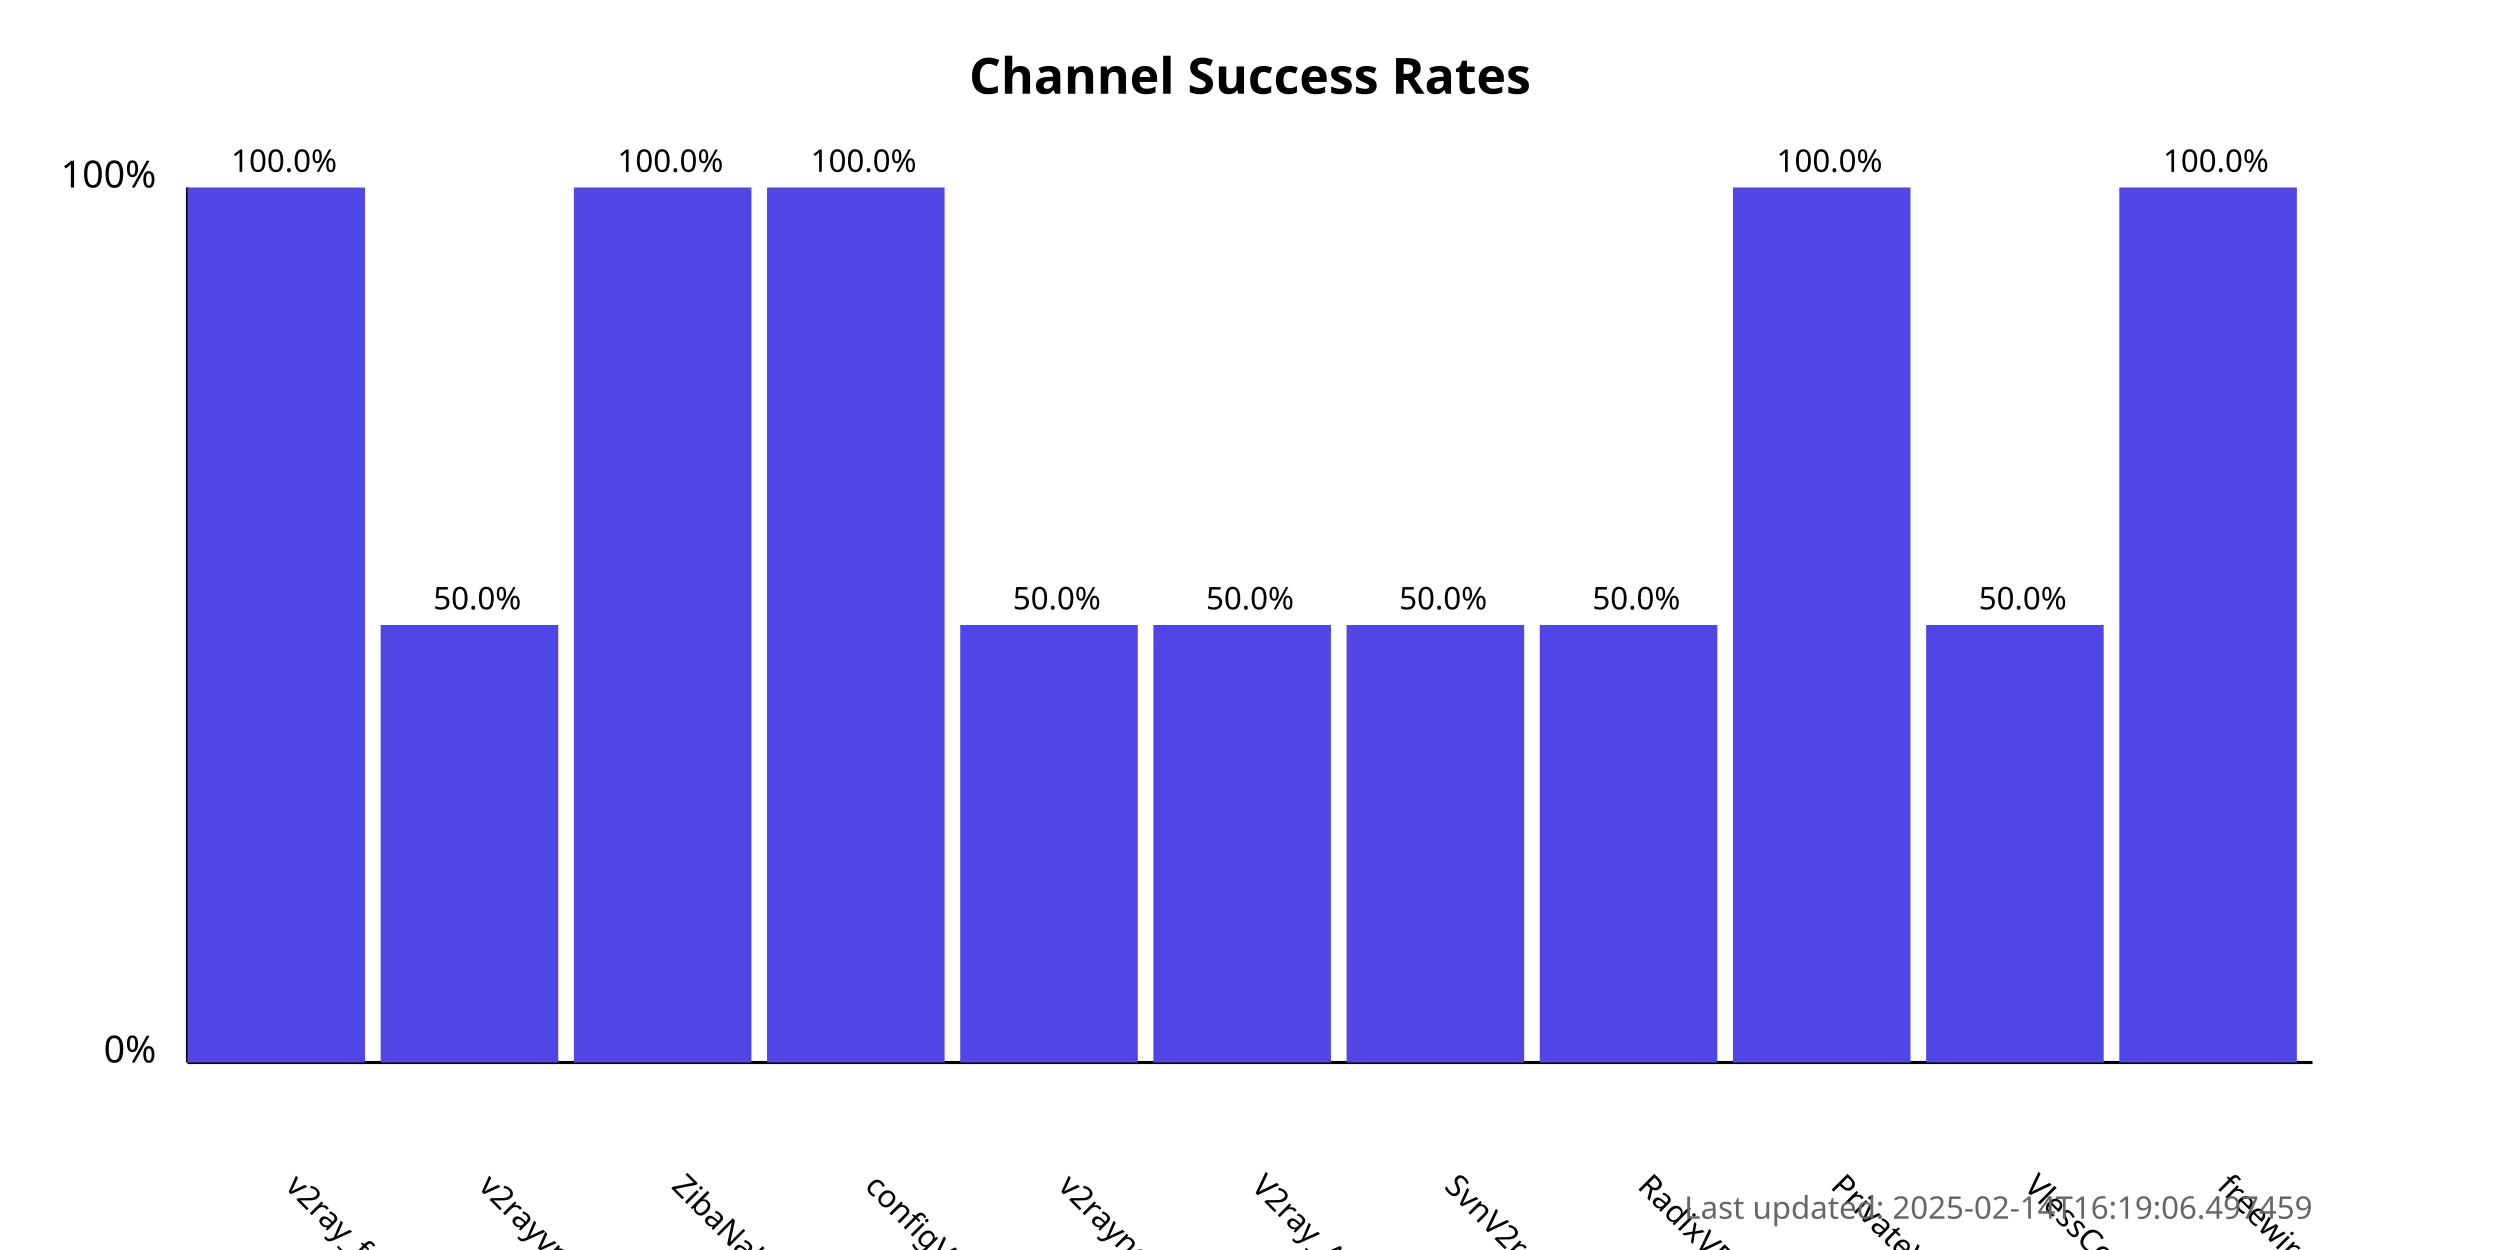
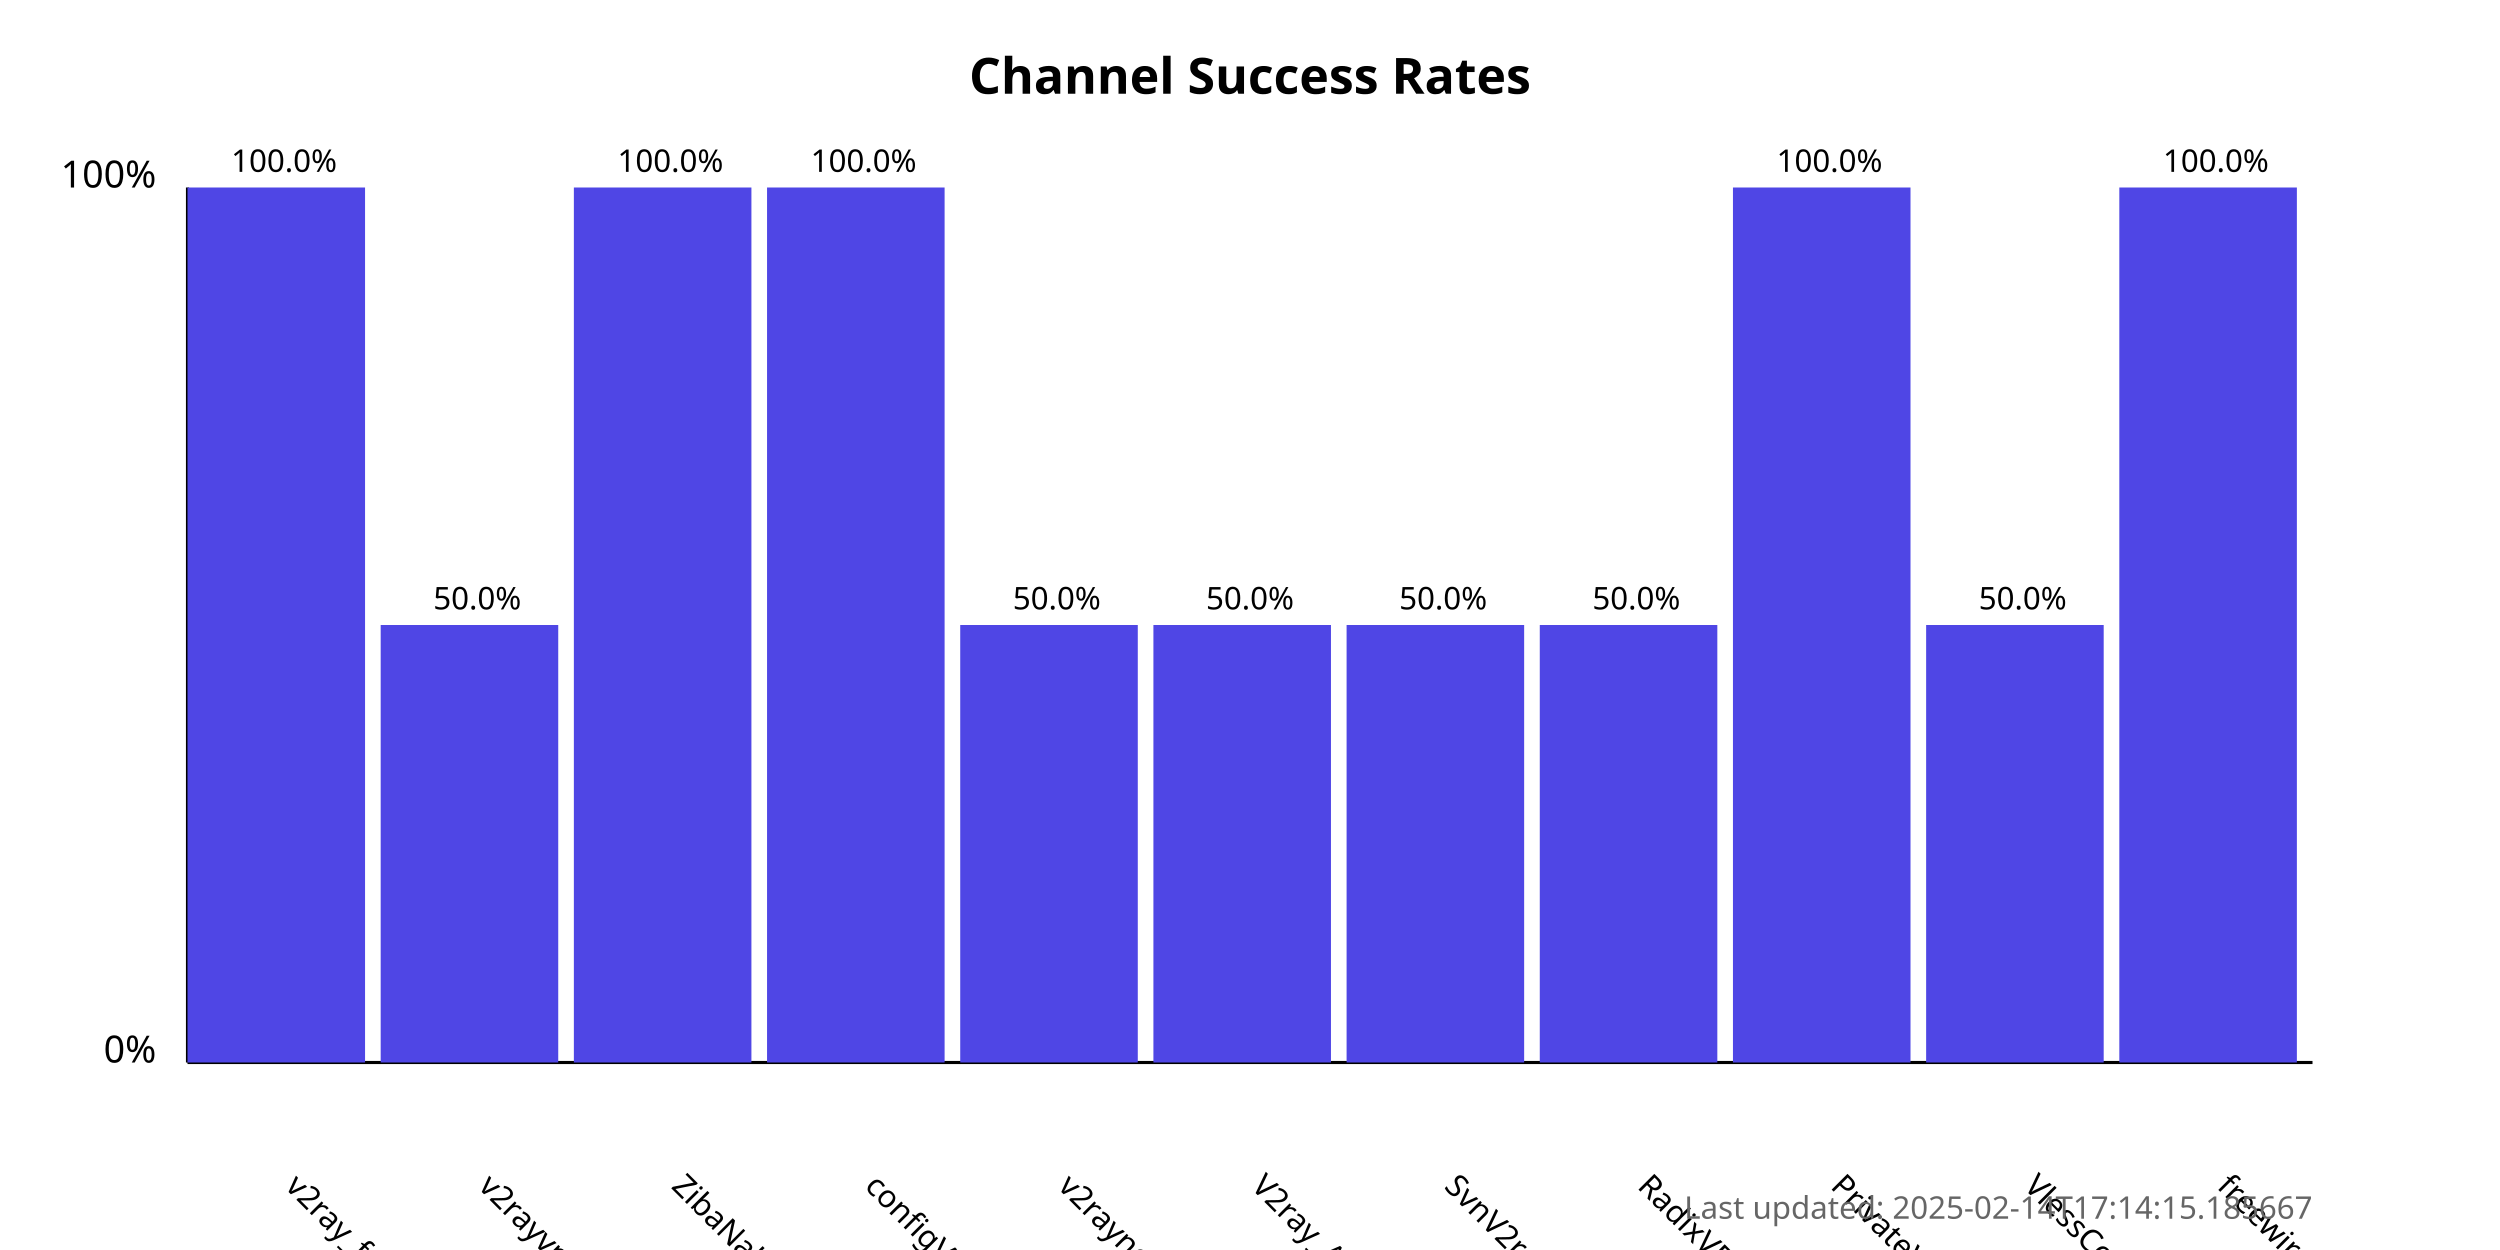
<svg xmlns="http://www.w3.org/2000/svg" width="800" height="400">
  <style>
            .chart-title { font: bold 16px sans-serif; }
            .axis-label { font: 12px sans-serif; }
            .tick-label { font: 10px sans-serif; }
            .bar { fill: #4f46e5; }
            .bar:hover { fill: #6366f1; }
            .timestamp { font: 10px sans-serif; fill: #666; }
        </style>
  <text x="400.0" y="30" text-anchor="middle" class="chart-title">
            Channel Success Rates
        </text>
  <line x1="60" y1="340" x2="60" y2="60" stroke="black" stroke-width="1" />
  <line x1="60" y1="340" x2="740" y2="340" stroke="black" stroke-width="1" />
  <text x="50" y="340" text-anchor="end" class="axis-label">0%</text>
  <text x="50" y="60" text-anchor="end" class="axis-label">100%</text>
  <g>
    <rect x="60" y="60.0" width="56.818" height="280.0" class="bar" />
    <text x="90.909" y="380" transform="rotate(45, 90.90909, 380)" text-anchor="start" class="tick-label">
                v2ray_free_conf
            </text>
    <text x="90.909" y="55.0" text-anchor="middle" class="tick-label">
                100.0%
            </text>
  </g>
  <g>
    <rect x="121.818" y="200.0" width="56.818" height="140.0" class="bar" />
    <text x="152.727" y="380" transform="rotate(45, 152.7273, 380)" text-anchor="start" class="tick-label">
                v2rayvpno
            </text>
    <text x="152.727" y="195.0" text-anchor="middle" class="tick-label">
                50.0%
            </text>
  </g>
  <g>
    <rect x="183.636" y="60.0" width="56.818" height="280.0" class="bar" />
    <text x="214.545" y="380" transform="rotate(45, 214.5455, 380)" text-anchor="start" class="tick-label">
                ZibaNabz
            </text>
    <text x="214.545" y="55.0" text-anchor="middle" class="tick-label">
                100.0%
            </text>
  </g>
  <g>
    <rect x="245.455" y="60.0" width="56.818" height="280.0" class="bar" />
    <text x="276.364" y="380" transform="rotate(45, 276.3636, 380)" text-anchor="start" class="tick-label">
                configV2rayForFree
            </text>
    <text x="276.364" y="55.0" text-anchor="middle" class="tick-label">
                100.0%
            </text>
  </g>
  <g>
    <rect x="307.273" y="200.0" width="56.818" height="140.0" class="bar" />
    <text x="338.182" y="380" transform="rotate(45, 338.1818, 380)" text-anchor="start" class="tick-label">
                v2rayngvpn
            </text>
    <text x="338.182" y="195.0" text-anchor="middle" class="tick-label">
                50.0%
            </text>
  </g>
  <g>
    <rect x="369.091" y="200.0" width="56.818" height="140.0" class="bar" />
    <text x="400.0" y="380" transform="rotate(45, 400.0, 380)" text-anchor="start" class="tick-label">
                V2ray_Alpha
            </text>
    <text x="400.0" y="195.0" text-anchor="middle" class="tick-label">
                50.0%
            </text>
  </g>
  <g>
    <rect x="430.909" y="200.0" width="56.818" height="140.0" class="bar" />
    <text x="461.818" y="380" transform="rotate(45, 461.8182, 380)" text-anchor="start" class="tick-label">
                SvnV2ray
            </text>
    <text x="461.818" y="195.0" text-anchor="middle" class="tick-label">
                50.0%
            </text>
  </g>
  <g>
    <rect x="492.727" y="200.0" width="56.818" height="140.0" class="bar" />
    <text x="523.636" y="380" transform="rotate(45, 523.6364, 380)" text-anchor="start" class="tick-label">
                RadixVPN
            </text>
    <text x="523.636" y="195.0" text-anchor="middle" class="tick-label">
                50.0%
            </text>
  </g>
  <g>
    <rect x="554.545" y="60.0" width="56.818" height="280.0" class="bar" />
    <text x="585.455" y="380" transform="rotate(45, 585.4545, 380)" text-anchor="start" class="tick-label">
                PrivateVPNs
            </text>
    <text x="585.455" y="55.0" text-anchor="middle" class="tick-label">
                100.0%
            </text>
  </g>
  <g>
    <rect x="616.364" y="200.0" width="56.818" height="140.0" class="bar" />
    <text x="647.273" y="380" transform="rotate(45, 647.2727, 380)" text-anchor="start" class="tick-label">
                VlessConfig
            </text>
    <text x="647.273" y="195.0" text-anchor="middle" class="tick-label">
                50.0%
            </text>
  </g>
  <g>
    <rect x="678.182" y="60.0" width="56.818" height="280.0" class="bar" />
    <text x="709.091" y="380" transform="rotate(45, 709.0909, 380)" text-anchor="start" class="tick-label">
                freewireguard
            </text>
    <text x="709.091" y="55.0" text-anchor="middle" class="tick-label">
                100.0%
            </text>
  </g>
  <text x="740" y="390" text-anchor="end" class="timestamp">
-             Last updated: 2025-02-14T16:19:06.497459
+             Last updated: 2025-02-14T17:14:15.185667
        </text>
</svg>
